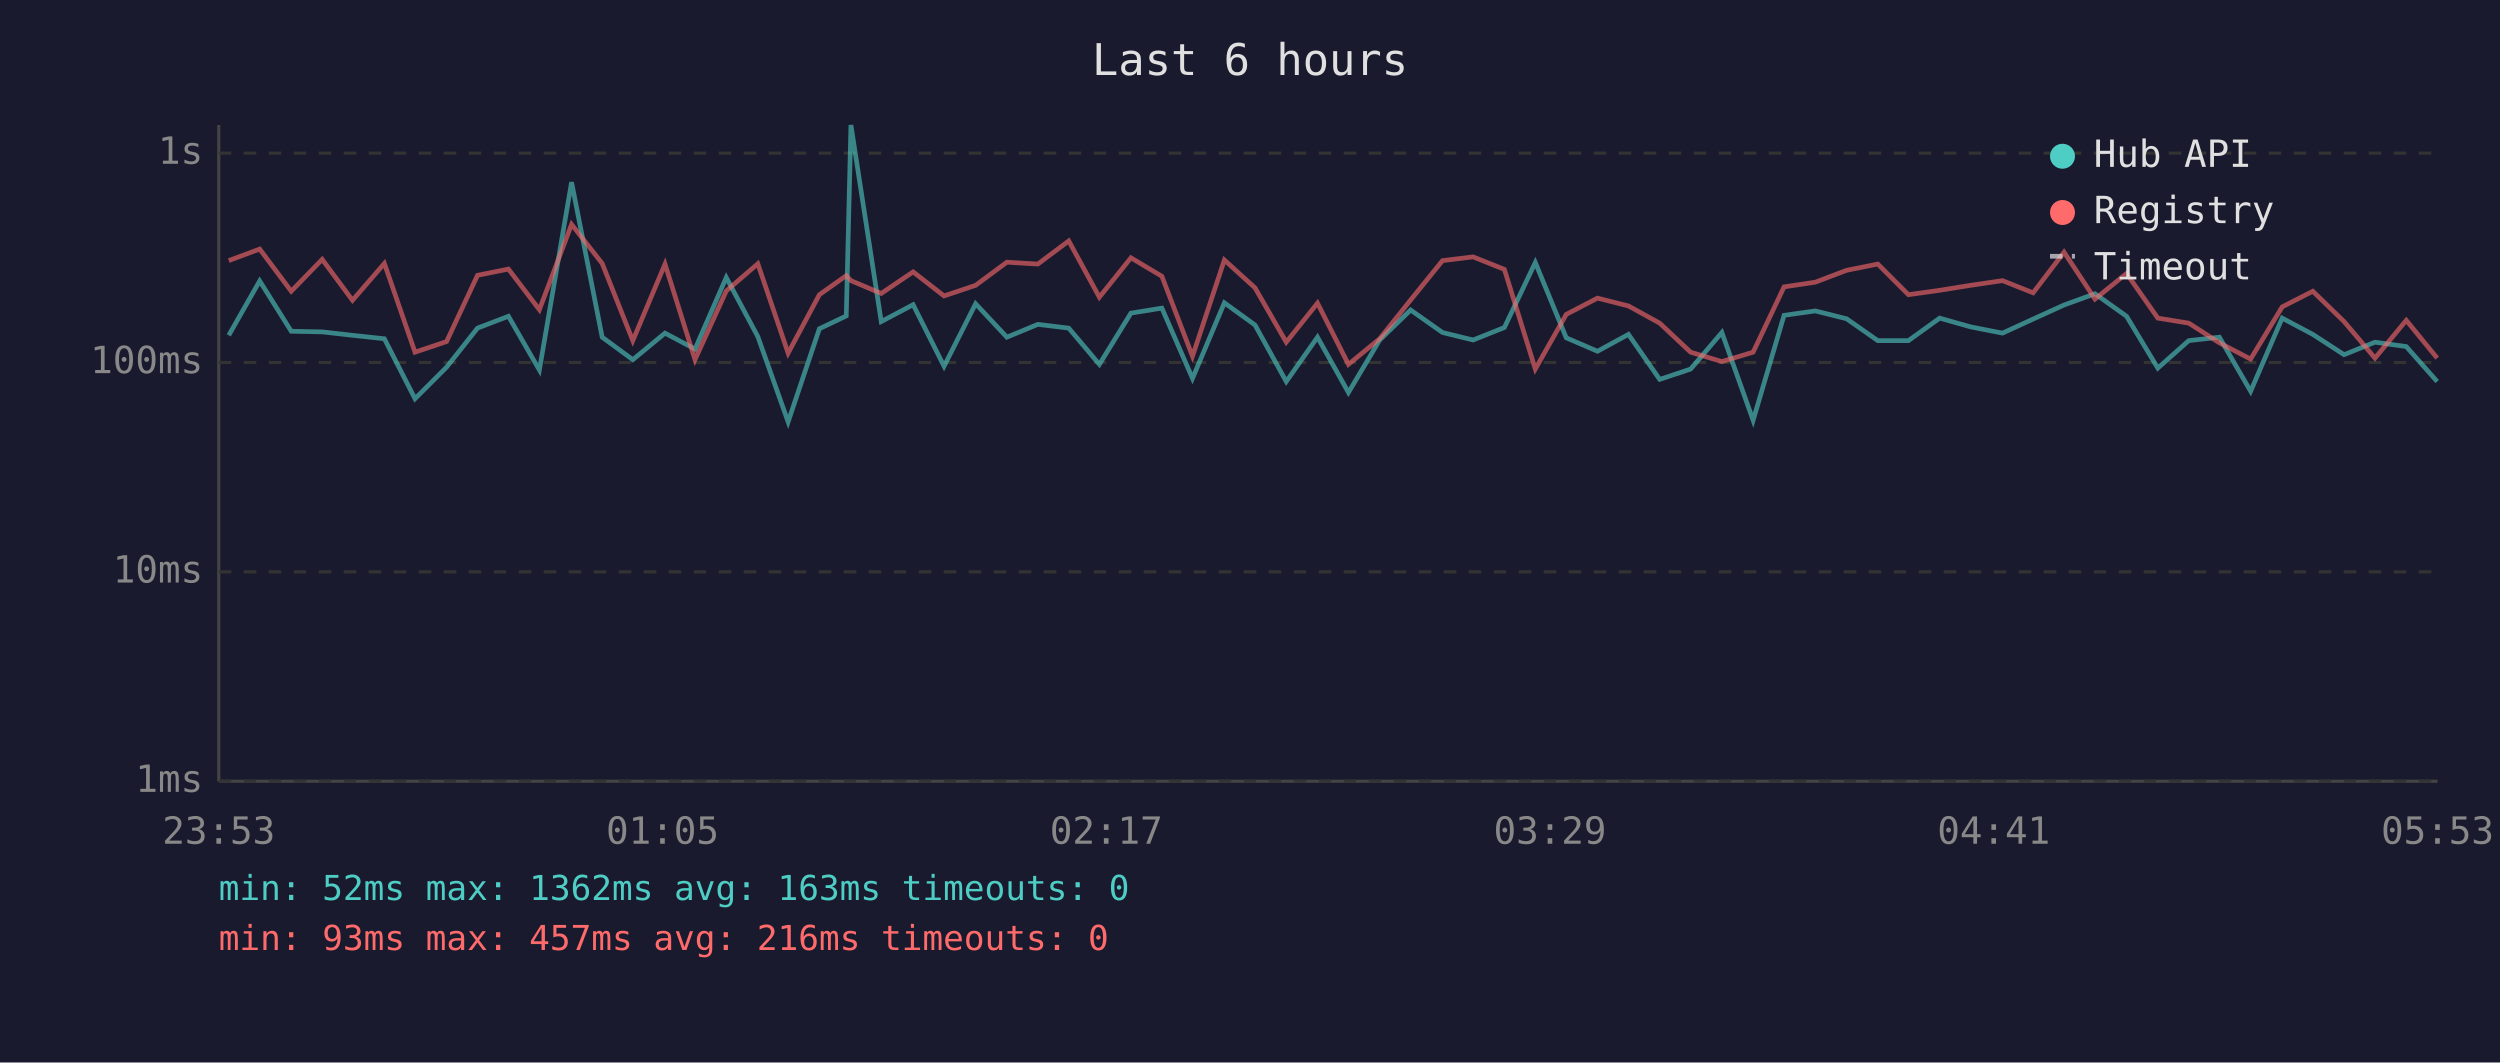
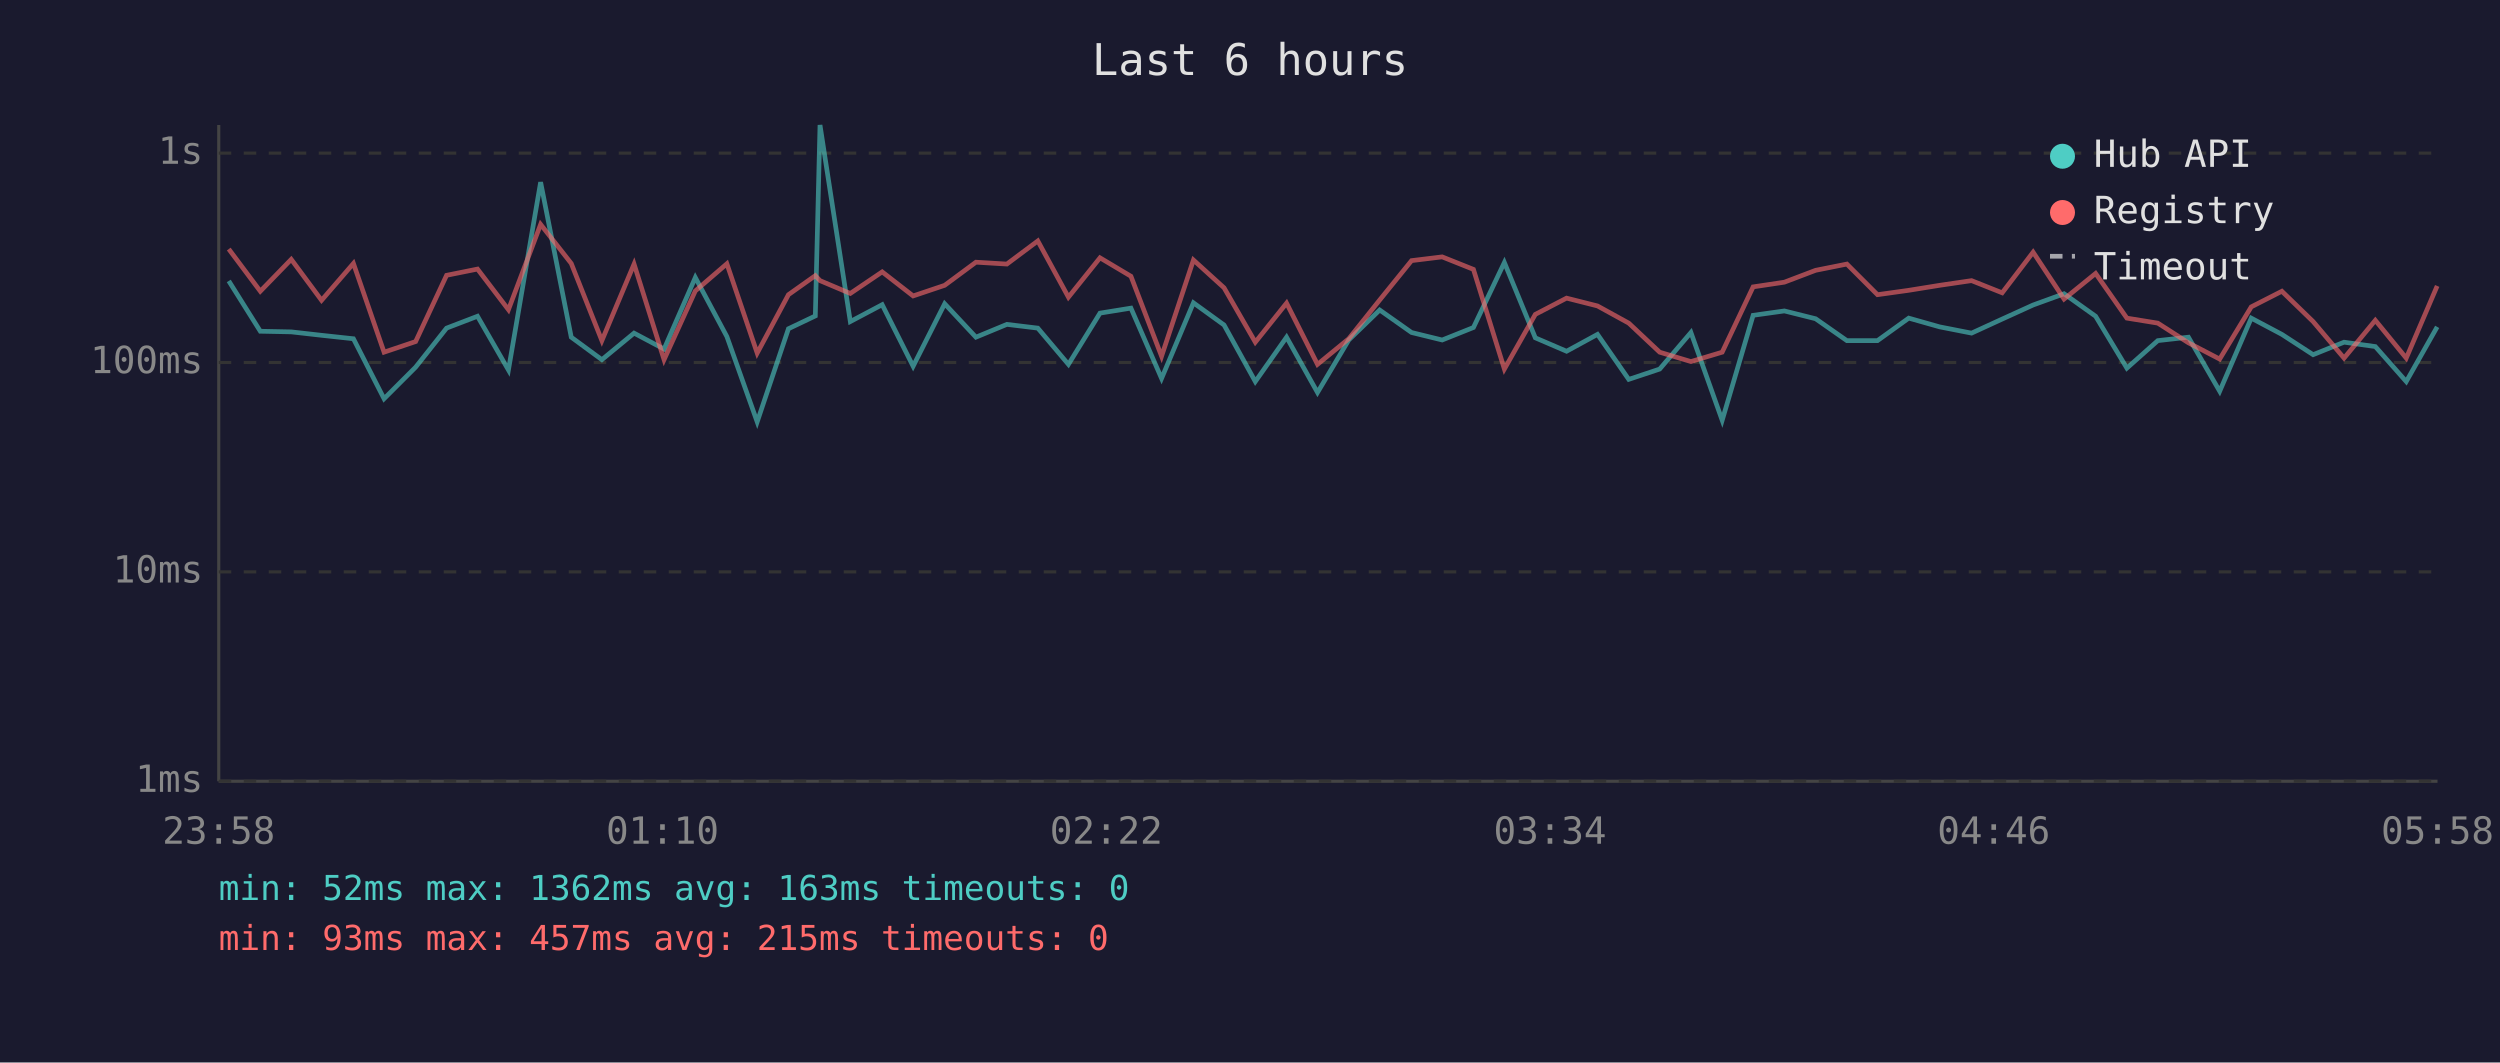
<svg xmlns="http://www.w3.org/2000/svg" viewBox="0 0 800 340" font-family="monospace" font-size="12">
  <rect width="800" height="340" fill="#1a1a2e" />
  <text x="400" y="24" fill="#e0e0e0" font-size="14" text-anchor="middle">Last 6 hours</text>
  <line x1="70" y1="40" x2="70" y2="250" stroke="#444" stroke-width="1" />
  <line x1="70" y1="250" x2="780" y2="250" stroke="#444" stroke-width="1" />
  <line x1="70" y1="250" x2="780" y2="250" stroke="#333" stroke-width="1" stroke-dasharray="4" />
  <text x="65" y="250" fill="#888" text-anchor="end" dominant-baseline="middle">1ms</text>
  <line x1="70" y1="183" x2="780" y2="183" stroke="#333" stroke-width="1" stroke-dasharray="4" />
  <text x="65" y="183" fill="#888" text-anchor="end" dominant-baseline="middle">10ms</text>
  <line x1="70" y1="116" x2="780" y2="116" stroke="#333" stroke-width="1" stroke-dasharray="4" />
  <text x="65" y="116" fill="#888" text-anchor="end" dominant-baseline="middle">100ms</text>
  <line x1="70" y1="49" x2="780" y2="49" stroke="#333" stroke-width="1" stroke-dasharray="4" />
  <text x="65" y="49" fill="#888" text-anchor="end" dominant-baseline="middle">1s</text>
-   <text x="70" y="270" fill="#888" text-anchor="middle">23:53</text>
-   <text x="212" y="270" fill="#888" text-anchor="middle">01:05</text>
-   <text x="354" y="270" fill="#888" text-anchor="middle">02:17</text>
-   <text x="496" y="270" fill="#888" text-anchor="middle">03:29</text>
-   <text x="638" y="270" fill="#888" text-anchor="middle">04:41</text>
-   <text x="780" y="270" fill="#888" text-anchor="middle">05:53</text>
-   <polyline points="73.2,107.3 83.1,89.9 93.2,106.0 103.1,106.2 112.8,107.3 123.0,108.4 132.8,127.6 142.9,117.5 152.8,105.0 162.7,101.2 172.6,118.4 182.9,58.3 192.7,107.9 202.5,115.1 212.8,106.6 222.4,111.7 232.4,88.8 242.5,107.7 252.2,135.0 262.2,105.2 270.8,101.1 272.3,40.0 282.0,102.9 292.2,97.5 302.1,117.2 312.2,97.2 322.2,107.9 332.1,103.8 342.0,105.0 351.8,116.6 361.9,100.2 371.8,98.6 381.6,121.1 391.8,96.9 401.6,104.0 411.6,122.1 421.6,107.9 431.5,125.6 441.5,108.8 451.4,99.2 461.6,106.4 471.4,108.8 481.4,104.8 491.3,84.0 501.2,108.1 511.2,112.4 521.1,107.0 531.1,121.4 541.0,118.1 551.0,106.4 561.0,134.5 570.9,100.9 580.9,99.5 590.9,102.0 600.9,109.0 610.7,109.0 620.7,101.8 630.6,104.6 640.8,106.6 650.6,102.1 660.5,97.6 670.4,94.0 680.5,101.2 690.5,117.8 700.4,109.0 710.2,107.9 720.2,125.2 730.3,101.8 740.1,107.0 750.1,113.5 760.0,109.5 770.0,110.9 779.9,122.1" fill="none" stroke="#4ecdc4" stroke-width="1.5" opacity="0.6" />
-   <polyline points="73.2,83.4 83.1,79.7 93.2,93.2 103.1,83.0 112.8,96.1 123.0,84.3 132.8,112.7 142.9,109.3 152.8,88.1 162.7,86.1 172.6,99.1 182.9,71.8 192.7,84.3 202.5,109.0 212.8,84.5 222.4,115.1 232.4,93.1 242.5,84.4 252.2,113.0 262.2,94.3 270.8,88.2 272.3,89.8 282.0,93.9 292.2,87.0 302.1,94.7 312.2,91.3 322.2,83.9 332.1,84.5 342.0,77.1 351.8,95.1 361.9,82.5 371.8,88.4 381.6,114.0 391.8,83.2 401.6,92.1 411.6,109.5 421.6,97.0 431.5,116.6 441.5,108.4 451.4,96.0 461.6,83.4 471.4,82.2 481.4,86.2 491.3,118.1 501.2,100.6 511.2,95.4 521.1,97.9 531.1,103.4 541.0,112.7 551.0,115.7 561.0,112.7 570.9,91.8 580.9,90.3 590.9,86.5 600.9,84.5 610.7,94.3 620.7,92.9 630.6,91.3 640.8,89.8 650.6,93.7 660.5,80.7 670.4,95.7 680.5,87.5 690.5,101.8 700.4,103.4 710.2,109.7 720.2,114.9 730.3,98.2 740.1,93.2 750.1,102.9 760.0,114.6 770.0,102.5 779.9,114.6" fill="none" stroke="#ff6b6b" stroke-width="1.5" opacity="0.6" />
+   <text x="70" y="270" fill="#888" text-anchor="middle">23:58</text>
+   <text x="212" y="270" fill="#888" text-anchor="middle">01:10</text>
+   <text x="354" y="270" fill="#888" text-anchor="middle">02:22</text>
+   <text x="496" y="270" fill="#888" text-anchor="middle">03:34</text>
+   <text x="638" y="270" fill="#888" text-anchor="middle">04:46</text>
+   <text x="780" y="270" fill="#888" text-anchor="middle">05:58</text>
+   <polyline points="73.2,89.9 83.3,106.0 93.2,106.2 102.9,107.3 113.1,108.4 122.9,127.6 133.0,117.5 142.9,105.0 152.8,101.2 162.7,118.4 173.0,58.3 182.8,107.9 192.6,115.1 202.9,106.6 212.5,111.7 222.5,88.8 232.6,107.7 242.3,135.0 252.3,105.2 260.9,101.1 262.4,40.0 272.1,102.9 282.3,97.5 292.2,117.2 302.3,97.2 312.3,107.9 322.2,103.8 332.1,105.0 341.9,116.6 352.0,100.2 361.9,98.6 371.7,121.1 381.9,96.9 391.7,104.0 401.7,122.1 411.7,107.9 421.6,125.6 431.6,108.8 441.5,99.2 451.7,106.4 461.5,108.8 471.5,104.8 481.4,84.0 491.3,108.1 501.3,112.4 511.2,107.0 521.2,121.4 531.1,118.1 541.1,106.4 551.1,134.5 561.0,100.9 571.0,99.5 581.0,102.0 591.0,109.0 600.8,109.0 610.8,101.8 620.7,104.6 630.9,106.6 640.7,102.1 650.6,97.6 660.5,94.0 670.6,101.2 680.6,117.8 690.5,109.0 700.3,107.9 710.3,125.2 720.4,101.8 730.2,107.0 740.2,113.5 750.1,109.5 760.1,110.9 770.0,122.1 779.9,104.6" fill="none" stroke="#4ecdc4" stroke-width="1.5" opacity="0.6" />
+   <polyline points="73.2,79.7 83.3,93.2 93.2,83.0 102.9,96.1 113.1,84.3 122.9,112.7 133.0,109.3 142.9,88.1 152.8,86.1 162.7,99.1 173.0,71.8 182.8,84.3 192.6,109.0 202.9,84.5 212.5,115.1 222.5,93.1 232.6,84.4 242.3,113.0 252.3,94.3 260.9,88.2 262.4,89.8 272.1,93.9 282.3,87.0 292.2,94.7 302.3,91.3 312.3,83.9 322.2,84.5 332.1,77.1 341.9,95.1 352.0,82.5 361.9,88.4 371.7,114.0 381.9,83.2 391.7,92.1 401.7,109.5 411.7,97.0 421.6,116.6 431.6,108.4 441.5,96.0 451.7,83.4 461.5,82.2 471.5,86.2 481.4,118.1 491.3,100.6 501.3,95.4 511.2,97.9 521.2,103.4 531.1,112.7 541.1,115.7 551.1,112.7 561.0,91.8 571.0,90.3 581.0,86.5 591.0,84.5 600.8,94.3 610.8,92.9 620.7,91.3 630.9,89.8 640.7,93.7 650.6,80.7 660.5,95.7 670.6,87.5 680.6,101.8 690.5,103.4 700.3,109.7 710.3,114.9 720.4,98.2 730.2,93.2 740.2,102.9 750.1,114.6 760.1,102.5 770.0,114.6 779.9,91.5" fill="none" stroke="#ff6b6b" stroke-width="1.5" opacity="0.6" />
  <circle cx="660" cy="50" r="4" fill="#4ecdc4" />
  <text x="670" y="50" fill="#e0e0e0" dominant-baseline="middle">Hub API</text>
  <circle cx="660" cy="68" r="4" fill="#ff6b6b" />
  <text x="670" y="68" fill="#e0e0e0" dominant-baseline="middle">Registry</text>
  <line x1="656" y1="82" x2="664" y2="82" stroke="#e0e0e0" stroke-width="1.5" stroke-dasharray="4,3" opacity="0.7" />
  <text x="670" y="86" fill="#e0e0e0" dominant-baseline="middle">Timeout</text>
  <text x="70" y="288" fill="#4ecdc4" font-size="11">min: 52ms  max: 1362ms  avg: 163ms  timeouts: 0</text>
-   <text x="70" y="304" fill="#ff6b6b" font-size="11">min: 93ms  max: 457ms  avg: 216ms  timeouts: 0</text>
+   <text x="70" y="304" fill="#ff6b6b" font-size="11">min: 93ms  max: 457ms  avg: 215ms  timeouts: 0</text>
</svg>
